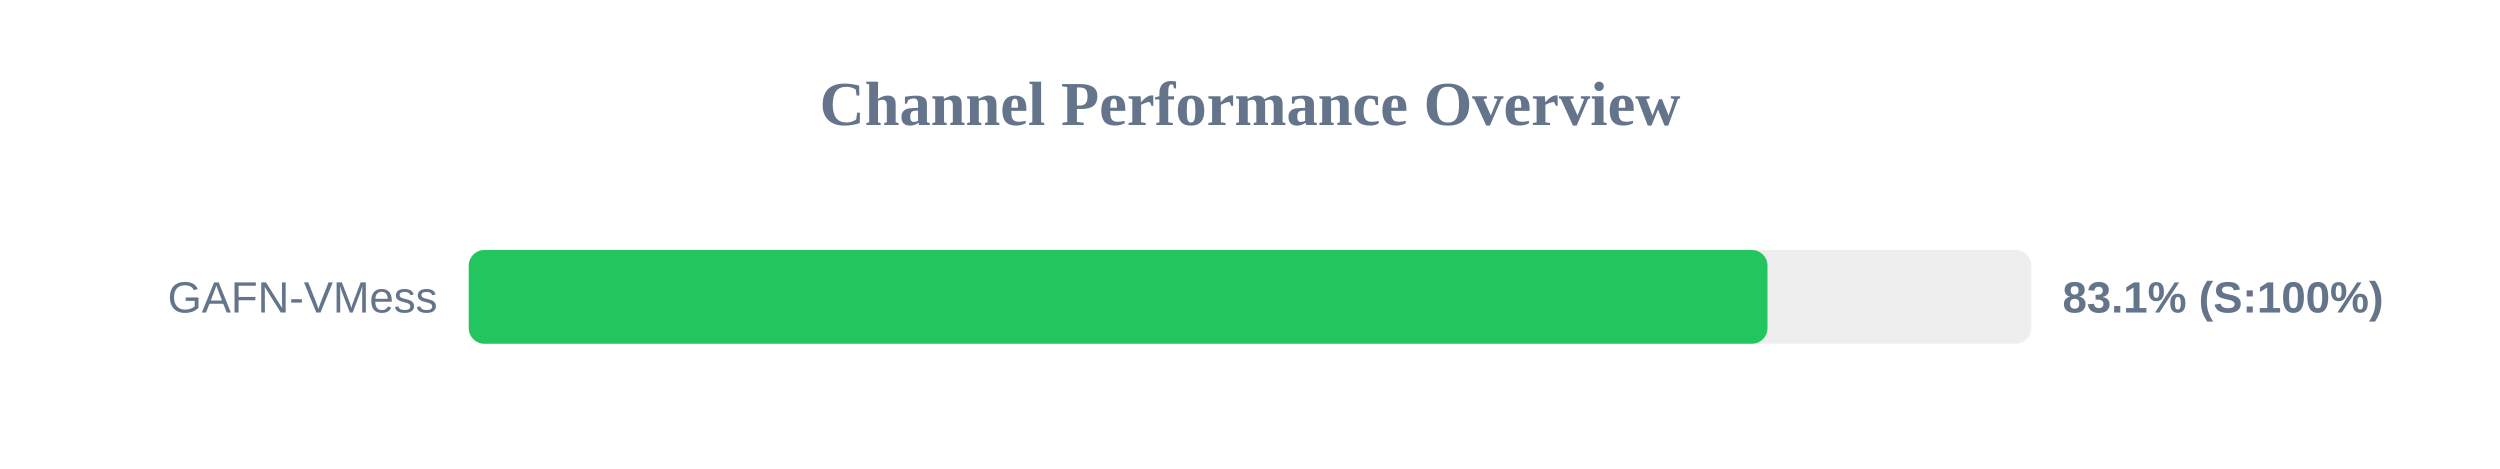
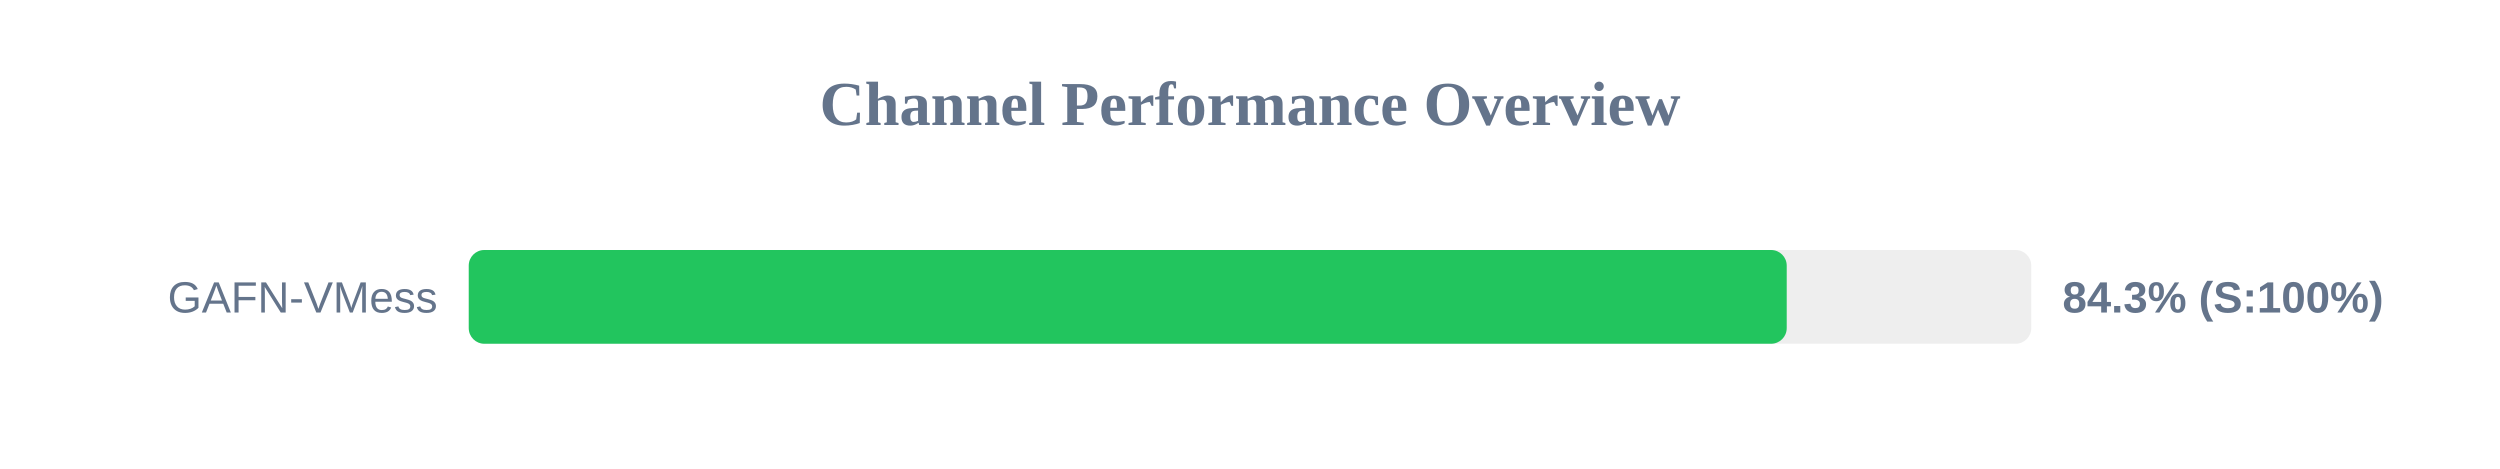
<svg xmlns="http://www.w3.org/2000/svg" width="800" height="150" version="1.1">
  <style>
        .row { font: 14px Arial; fill: #64748b; }
        .score { font: bold 14px Arial; fill: #64748b; }
    </style>
  <text x="400" y="40" text-anchor="middle" font-size="20px" font-weight="bold" fill="#64748b">Channel Performance Overview</text>
  <rect x="150" y="80" width="500" height="30" fill="#eee" rx="5" />
-   <rect x="150" y="80" width="415.6" height="30" fill="#22c55e" rx="5" />
+   <rect x="150" y="80" width="421.75" height="30" fill="#22c55e" rx="5" />
  <text x="140" y="100" text-anchor="end" class="row">GAFN-VMess</text>
-   <text x="660" y="100" text-anchor="start" class="score">83.1% (S:100%)</text>
+   <text x="660" y="100" text-anchor="start" class="score">84.3% (S:100%)</text>
</svg>
